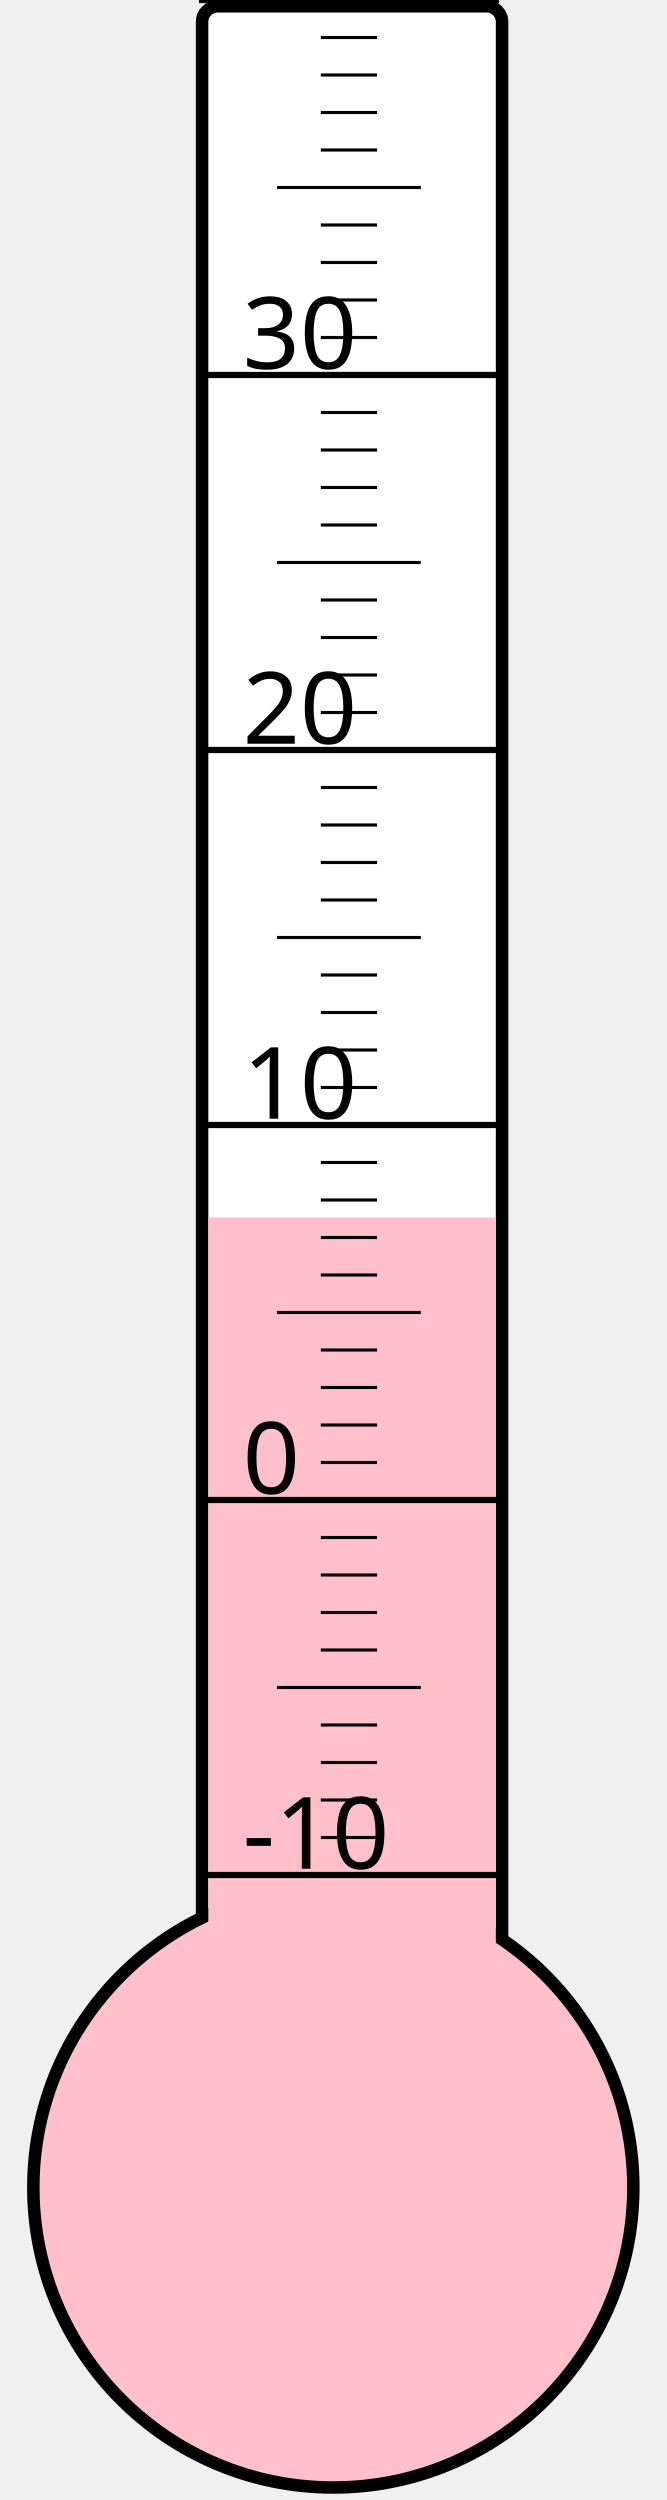
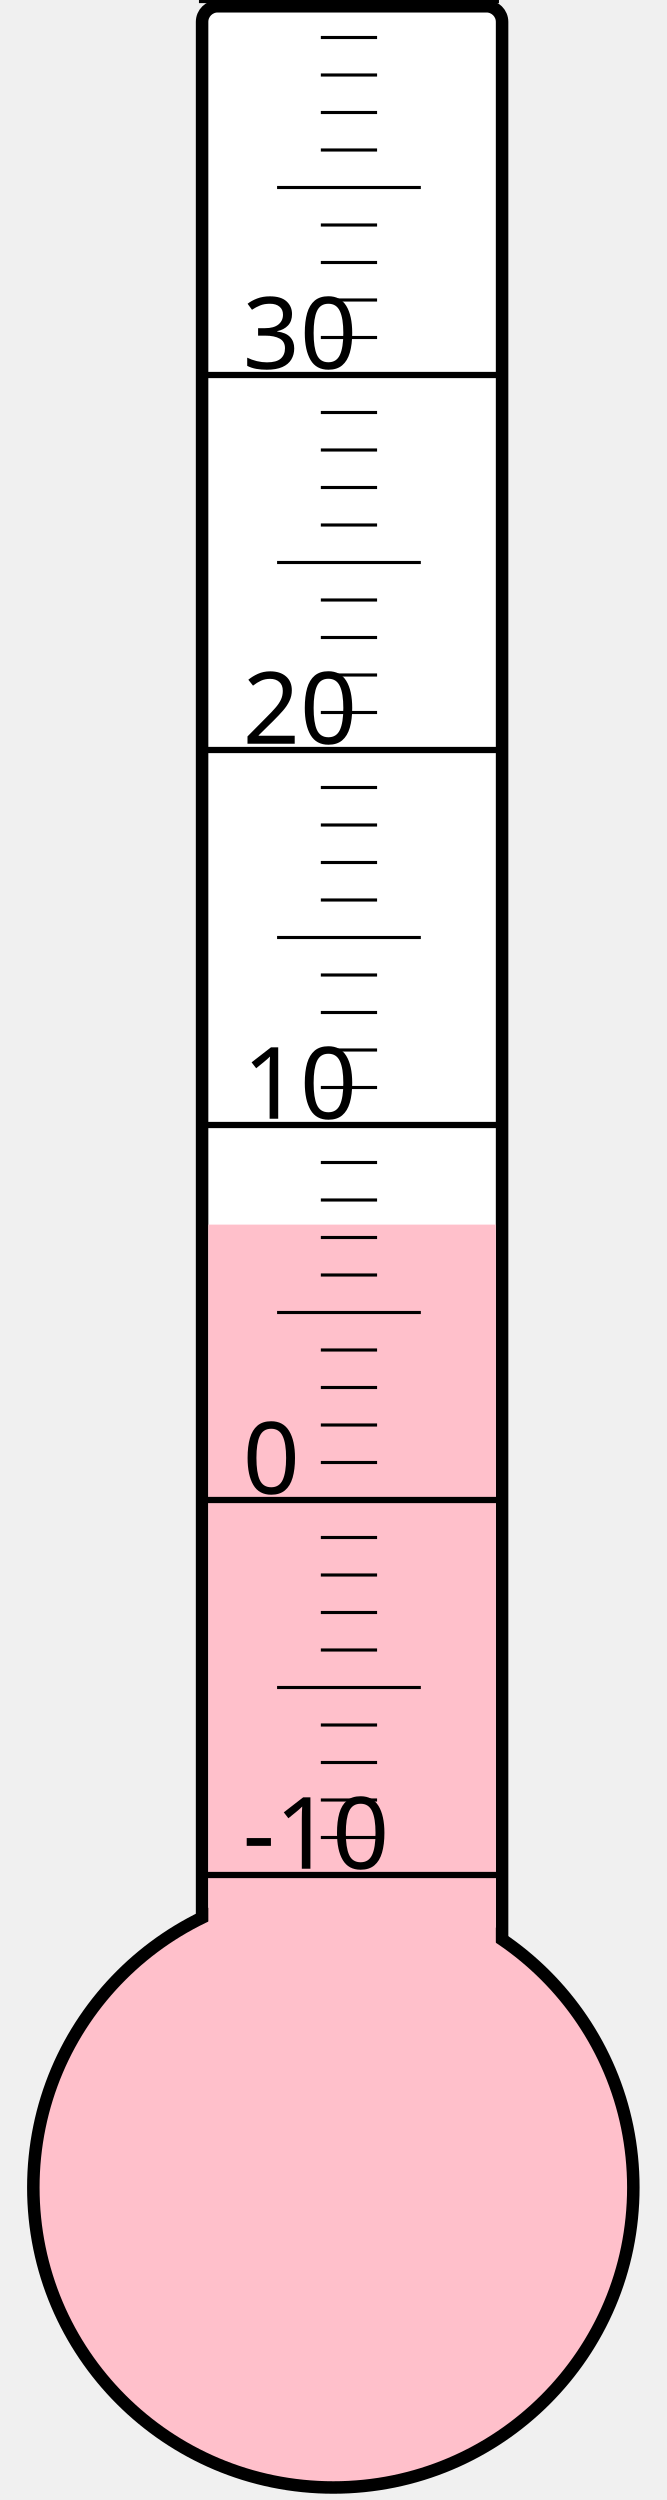
<svg xmlns="http://www.w3.org/2000/svg" width="40px" height="150px" viewBox="0 0 200 800">
  <rect width="200" height="800" x="0" y="0" style="fill: #ffffeb; fill-opacity: 0;" />
  <rect width="96" height="680" x="58" y="2" rx="5" ry="5" style="fill: white; fill-opacity: 1; stroke: black; stroke-width: 4;" />
  <circle cx="100" cy="700" r="96" style="fill: pink; stroke: black; stroke-width: 4;" />
-   <rect width="92" height="310.375" x="60" y="389.625" style="fill: pink; fill-opacity: 1; stroke-width: 0;" />
+   <rect width="92" height="308.125" x="60" y="391.875" style="fill: pink; fill-opacity: 1; stroke-width: 0;" />
  <text x="71" y="598" style="font-family: sans-serif; font-size: 24pt;">-10</text>
  <text x="71" y="478" style="font-family: sans-serif; font-size: 24pt;">0</text>
  <text x="71" y="358" style="font-family: sans-serif; font-size: 24pt;">10</text>
  <text x="71" y="238" style="font-family: sans-serif; font-size: 24pt;">20</text>
  <text x="71" y="118" style="font-family: sans-serif; font-size: 24pt;">30</text>
  <g style="stroke: black;">
    <line x1="57" y1="600" x2="153" y2="600" style="stroke-width: 2;" />
    <line x1="96" y1="588" x2="114" y2="588" style="stroke-width: 1;" />
    <line x1="96" y1="576" x2="114" y2="576" style="stroke-width: 1;" />
    <line x1="96" y1="564" x2="114" y2="564" style="stroke-width: 1;" />
    <line x1="96" y1="552" x2="114" y2="552" style="stroke-width: 1;" />
    <line x1="82" y1="540" x2="128" y2="540" style="stroke-width: 1;" />
    <line x1="96" y1="528" x2="114" y2="528" style="stroke-width: 1;" />
    <line x1="96" y1="516" x2="114" y2="516" style="stroke-width: 1;" />
    <line x1="96" y1="504" x2="114" y2="504" style="stroke-width: 1;" />
    <line x1="96" y1="492" x2="114" y2="492" style="stroke-width: 1;" />
    <line x1="57" y1="480" x2="153" y2="480" style="stroke-width: 2;" />
    <line x1="96" y1="468" x2="114" y2="468" style="stroke-width: 1;" />
    <line x1="96" y1="456" x2="114" y2="456" style="stroke-width: 1;" />
    <line x1="96" y1="444" x2="114" y2="444" style="stroke-width: 1;" />
    <line x1="96" y1="432" x2="114" y2="432" style="stroke-width: 1;" />
    <line x1="82" y1="420" x2="128" y2="420" style="stroke-width: 1;" />
    <line x1="96" y1="408" x2="114" y2="408" style="stroke-width: 1;" />
    <line x1="96" y1="396" x2="114" y2="396" style="stroke-width: 1;" />
    <line x1="96" y1="384" x2="114" y2="384" style="stroke-width: 1;" />
    <line x1="96" y1="372" x2="114" y2="372" style="stroke-width: 1;" />
    <line x1="57" y1="360" x2="153" y2="360" style="stroke-width: 2;" />
    <line x1="96" y1="348" x2="114" y2="348" style="stroke-width: 1;" />
    <line x1="96" y1="336" x2="114" y2="336" style="stroke-width: 1;" />
    <line x1="96" y1="324" x2="114" y2="324" style="stroke-width: 1;" />
    <line x1="96" y1="312" x2="114" y2="312" style="stroke-width: 1;" />
    <line x1="82" y1="300" x2="128" y2="300" style="stroke-width: 1;" />
    <line x1="96" y1="288" x2="114" y2="288" style="stroke-width: 1;" />
    <line x1="96" y1="276" x2="114" y2="276" style="stroke-width: 1;" />
    <line x1="96" y1="264" x2="114" y2="264" style="stroke-width: 1;" />
    <line x1="96" y1="252" x2="114" y2="252" style="stroke-width: 1;" />
    <line x1="57" y1="240" x2="153" y2="240" style="stroke-width: 2;" />
    <line x1="96" y1="228" x2="114" y2="228" style="stroke-width: 1;" />
    <line x1="96" y1="216" x2="114" y2="216" style="stroke-width: 1;" />
    <line x1="96" y1="204" x2="114" y2="204" style="stroke-width: 1;" />
    <line x1="96" y1="192" x2="114" y2="192" style="stroke-width: 1;" />
    <line x1="82" y1="180" x2="128" y2="180" style="stroke-width: 1;" />
    <line x1="96" y1="168" x2="114" y2="168" style="stroke-width: 1;" />
    <line x1="96" y1="156" x2="114" y2="156" style="stroke-width: 1;" />
    <line x1="96" y1="144" x2="114" y2="144" style="stroke-width: 1;" />
    <line x1="96" y1="132" x2="114" y2="132" style="stroke-width: 1;" />
    <line x1="57" y1="120" x2="153" y2="120" style="stroke-width: 2;" />
    <line x1="96" y1="108" x2="114" y2="108" style="stroke-width: 1;" />
    <line x1="96" y1="96" x2="114" y2="96" style="stroke-width: 1;" />
    <line x1="96" y1="84" x2="114" y2="84" style="stroke-width: 1;" />
    <line x1="96" y1="72" x2="114" y2="72" style="stroke-width: 1;" />
    <line x1="82" y1="60" x2="128" y2="60" style="stroke-width: 1;" />
    <line x1="96" y1="48" x2="114" y2="48" style="stroke-width: 1;" />
    <line x1="96" y1="36" x2="114" y2="36" style="stroke-width: 1;" />
    <line x1="96" y1="24" x2="114" y2="24" style="stroke-width: 1;" />
    <line x1="96" y1="12" x2="114" y2="12" style="stroke-width: 1;" />
    <line x1="57" y1="0" x2="153" y2="0" style="stroke-width: 2;" />
  </g>
</svg>
